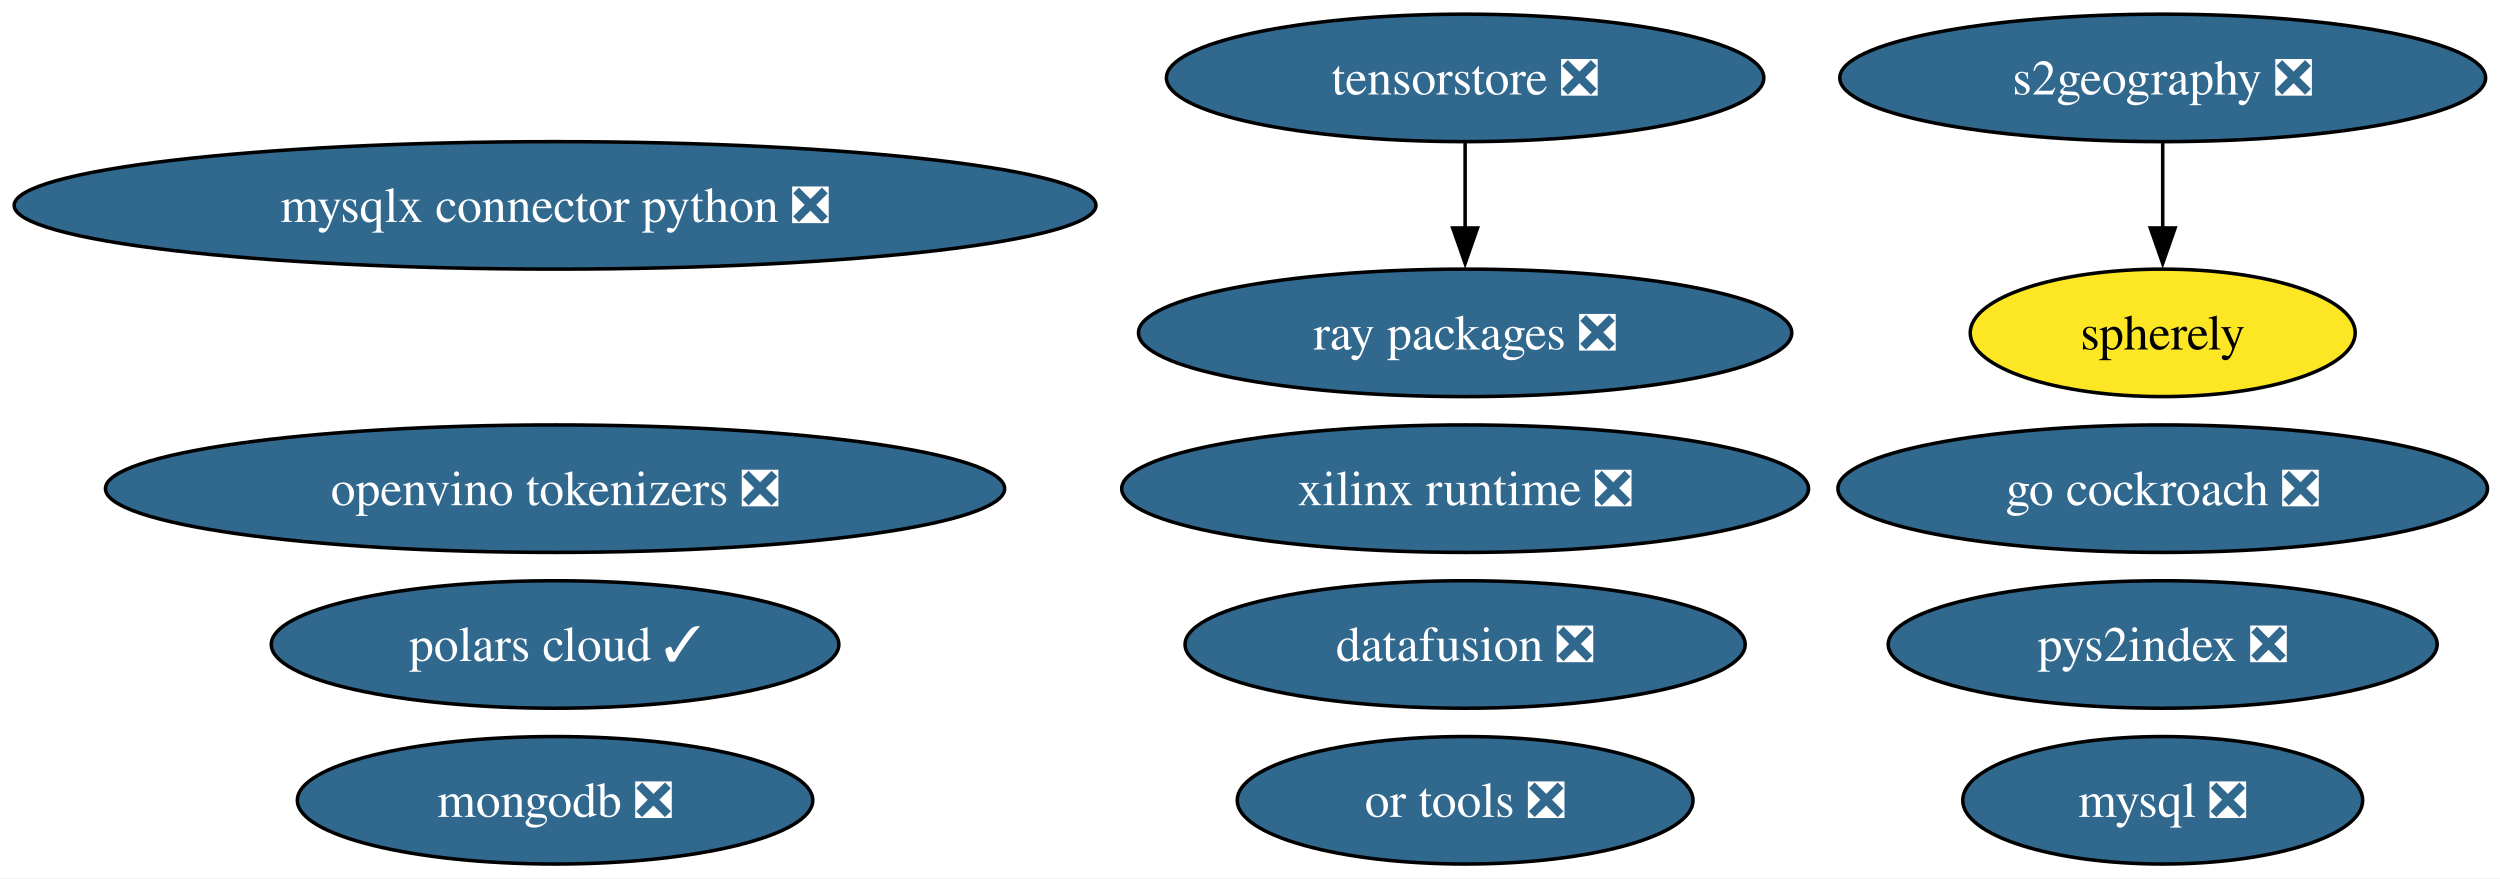
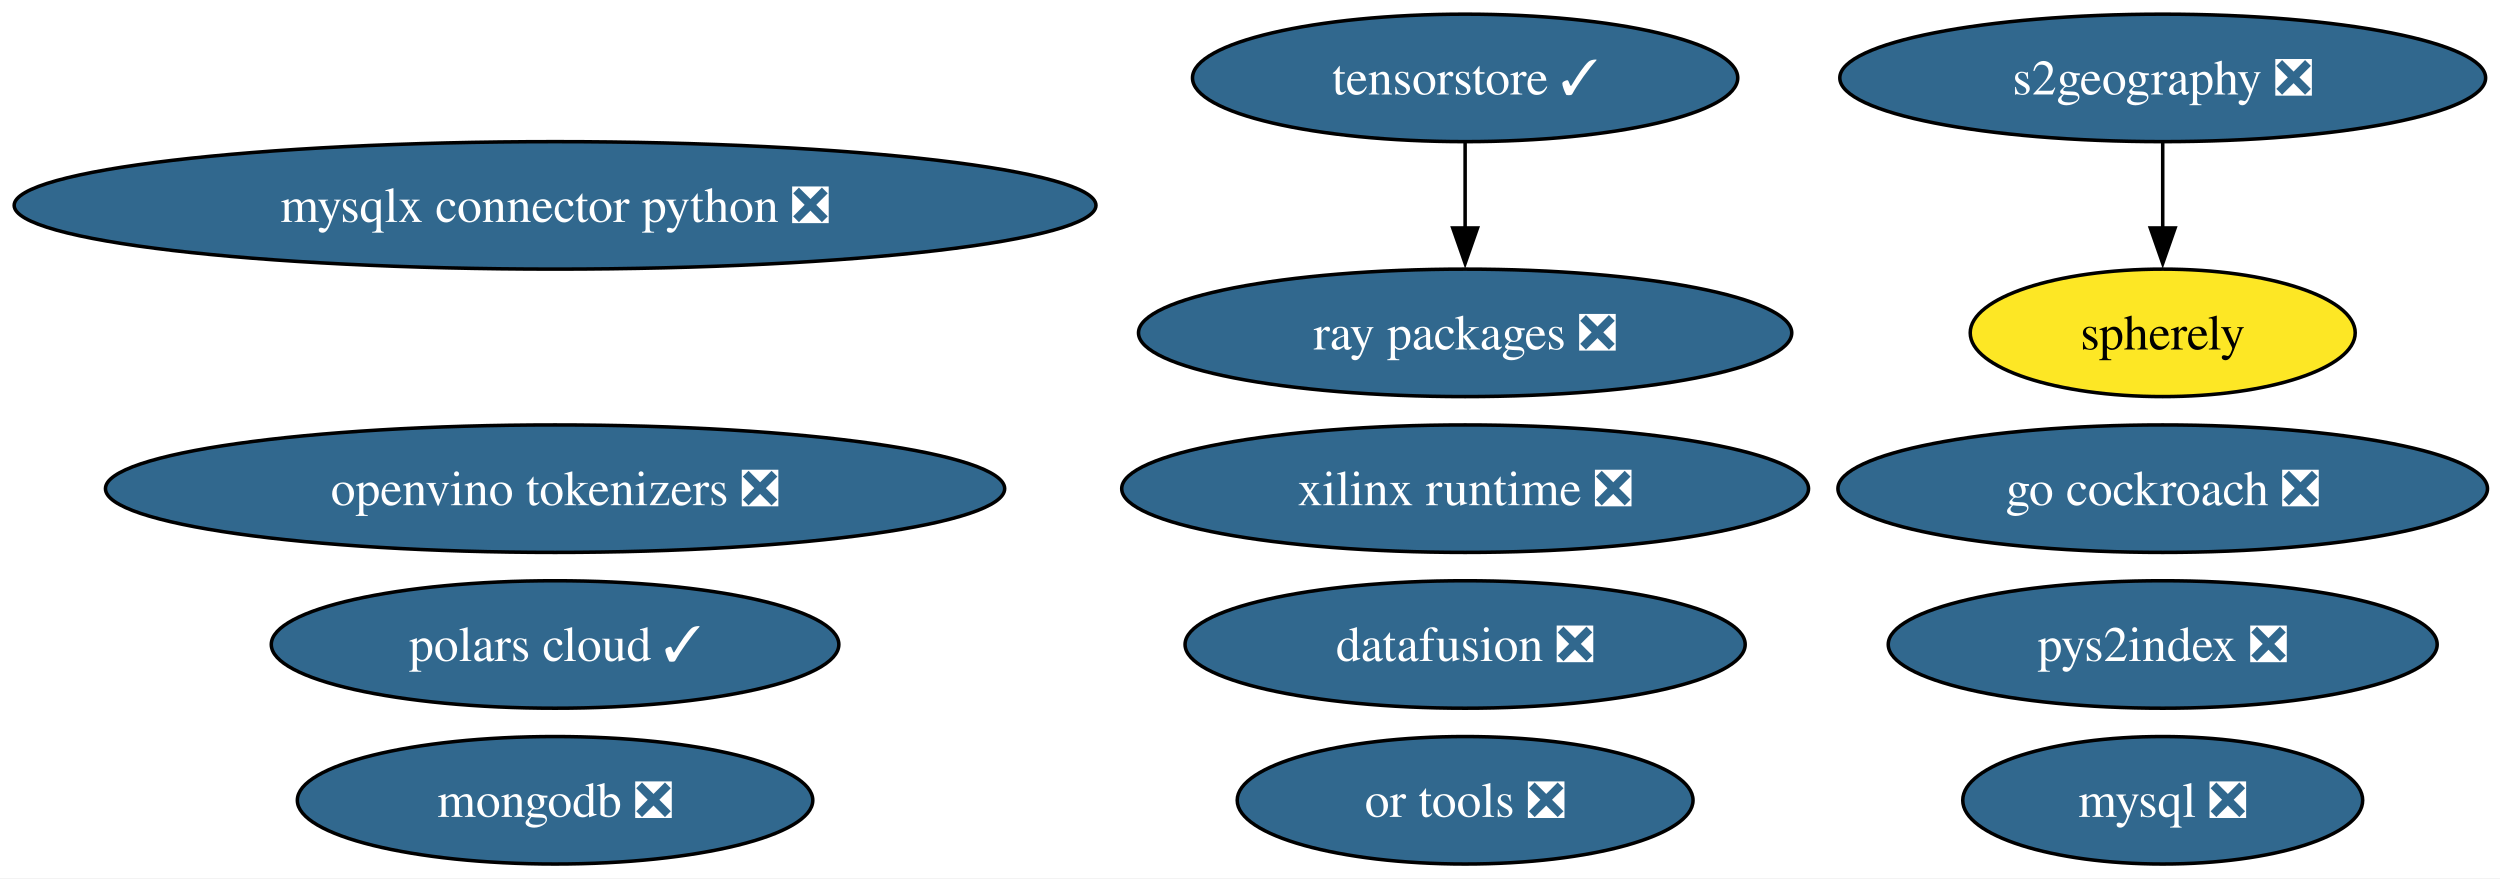
<svg xmlns="http://www.w3.org/2000/svg" xmlns:xlink="http://www.w3.org/1999/xlink" width="706pt" height="248pt" viewBox="0.00 0.00 706.00 248.00">
  <g id="graph0" class="graph" transform="scale(1 1) rotate(0) translate(4 244)">
    <polygon fill="white" stroke="none" points="-4,4 -4,-244 702.47,-244 702.47,4 -4,4" />
    <g id="node1" class="node">
      <g id="a_node1">
        <a xlink:href="https://github.com/conda-forge/mysql-feedstock/pull/113" xlink:title="mysql ❎">
          <ellipse fill="#31688e" stroke="black" cx="606.75" cy="-18" rx="56.47" ry="18" />
          <text xml:space="preserve" text-anchor="middle" x="606.75" y="-13.32" font-family="Times,serif" font-size="14.00" fill="white">mysql ❎</text>
        </a>
      </g>
    </g>
    <g id="node2" class="node">
      <g id="a_node2">
        <a xlink:href="https://github.com/conda-forge/mongodb-feedstock/pull/105" xlink:title="mongodb ❎">
          <ellipse fill="#31688e" stroke="black" cx="152.75" cy="-18" rx="72.78" ry="18" />
          <text xml:space="preserve" text-anchor="middle" x="152.75" y="-13.32" font-family="Times,serif" font-size="14.00" fill="white">mongodb ❎</text>
        </a>
      </g>
    </g>
    <g id="node3" class="node">
      <g id="a_node3">
        <a xlink:href="https://github.com/conda-forge/go-cockroach-feedstock/pull/33" xlink:title="go cockroach ❎">
          <ellipse fill="#31688e" stroke="black" cx="606.75" cy="-106" rx="91.72" ry="18" />
          <text xml:space="preserve" text-anchor="middle" x="606.75" y="-101.33" font-family="Times,serif" font-size="14.00" fill="white">go cockroach ❎</text>
        </a>
      </g>
    </g>
    <g id="node4" class="node">
      <g id="a_node4">
        <a xlink:href="https://github.com/conda-forge/pys2index-feedstock/pull/29" xlink:title="pys2index ❎">
          <ellipse fill="#31688e" stroke="black" cx="606.75" cy="-62" rx="77.51" ry="18" />
          <text xml:space="preserve" text-anchor="middle" x="606.75" y="-57.33" font-family="Times,serif" font-size="14.00" fill="white">pys2index ❎</text>
        </a>
      </g>
    </g>
    <g id="node5" class="node">
      <g id="a_node5">
        <a xlink:href="https://github.com/conda-forge/ray-packages-feedstock/pull/217" xlink:title="ray packages ❎">
          <ellipse fill="#31688e" stroke="black" cx="409.75" cy="-150" rx="92.24" ry="18" />
          <text xml:space="preserve" text-anchor="middle" x="409.75" y="-145.32" font-family="Times,serif" font-size="14.00" fill="white">ray packages ❎</text>
        </a>
      </g>
    </g>
    <g id="node6" class="node">
      <g id="a_node6">
        <a xlink:href="https://github.com/conda-forge/or-tools-feedstock/pull/66" xlink:title="or tools ❎">
          <ellipse fill="#31688e" stroke="black" cx="409.75" cy="-18" rx="64.36" ry="18" />
          <text xml:space="preserve" text-anchor="middle" x="409.75" y="-13.32" font-family="Times,serif" font-size="14.00" fill="white">or tools ❎</text>
        </a>
      </g>
    </g>
    <g id="node7" class="node">
      <g id="a_node7">
        <a xlink:href="https://github.com/conda-forge/datafusion-feedstock/pull/69" xlink:title="datafusion ❎">
          <ellipse fill="#31688e" stroke="black" cx="409.75" cy="-62" rx="79.09" ry="18" />
          <text xml:space="preserve" text-anchor="middle" x="409.75" y="-57.33" font-family="Times,serif" font-size="14.00" fill="white">datafusion ❎</text>
        </a>
      </g>
    </g>
    <g id="node8" class="node">
      <g id="a_node8">
        <a xlink:href="https://github.com/conda-forge/xilinx-runtime-feedstock/pull/41" xlink:title="xilinx runtime ❎">
          <ellipse fill="#31688e" stroke="black" cx="409.75" cy="-106" rx="96.98" ry="18" />
          <text xml:space="preserve" text-anchor="middle" x="409.75" y="-101.33" font-family="Times,serif" font-size="14.00" fill="white">xilinx runtime ❎</text>
        </a>
      </g>
    </g>
    <g id="node9" class="node">
      <g id="a_node9">
        <a xlink:href="https://github.com/conda-forge/s2geography-feedstock/pull/11" xlink:title="s2geography ❎">
          <ellipse fill="#31688e" stroke="black" cx="606.75" cy="-222" rx="91.19" ry="18" />
          <text xml:space="preserve" text-anchor="middle" x="606.75" y="-217.32" font-family="Times,serif" font-size="14.00" fill="white">s2geography ❎</text>
        </a>
      </g>
    </g>
    <g id="node13" class="node">
      <g id="a_node13">
        <a xlink:href="https://github.com/conda-forge/spherely-feedstock" xlink:title="spherely">
          <ellipse fill="#fde725" stroke="black" cx="606.75" cy="-150" rx="54.36" ry="18" />
          <text xml:space="preserve" text-anchor="middle" x="606.75" y="-145.32" font-family="Times,serif" font-size="14.00">spherely</text>
        </a>
      </g>
    </g>
    <g id="edge1" class="edge">
      <path fill="none" stroke="black" d="M606.75,-203.7C606.75,-196.41 606.75,-187.73 606.75,-179.54" />
      <polygon fill="black" stroke="black" points="610.25,-179.62 606.75,-169.62 603.25,-179.62 610.25,-179.62" />
    </g>
    <g id="node10" class="node">
      <g id="a_node10">
-         <a xlink:href="https://github.com/conda-forge/tensorstore-feedstock/pull/56" xlink:title="tensorstore ❎">
-           <ellipse fill="#31688e" stroke="black" cx="409.75" cy="-222" rx="84.35" ry="18" />
-           <text xml:space="preserve" text-anchor="middle" x="409.75" y="-217.32" font-family="Times,serif" font-size="14.00" fill="white">tensorstore ❎</text>
+         <a xlink:href="https://github.com/conda-forge/tensorstore-feedstock/pull/56" xlink:title="tensorstore ✓">
+           <ellipse fill="#31688e" stroke="black" cx="409.75" cy="-222" rx="76.99" ry="18" />
+           <text xml:space="preserve" text-anchor="middle" x="409.75" y="-217.32" font-family="Times,serif" font-size="14.00" fill="white">tensorstore ✓</text>
        </a>
      </g>
    </g>
    <g id="edge2" class="edge">
      <path fill="none" stroke="black" d="M409.75,-203.7C409.75,-196.41 409.75,-187.73 409.75,-179.54" />
      <polygon fill="black" stroke="black" points="413.25,-179.62 409.75,-169.62 406.25,-179.62 413.25,-179.62" />
    </g>
    <g id="node11" class="node">
      <g id="a_node11">
        <a xlink:href="https://github.com/conda-forge/openvino-tokenizers-feedstock/pull/44" xlink:title="openvino tokenizers ❎">
          <ellipse fill="#31688e" stroke="black" cx="152.75" cy="-106" rx="126.97" ry="18" />
          <text xml:space="preserve" text-anchor="middle" x="152.75" y="-101.33" font-family="Times,serif" font-size="14.00" fill="white">openvino tokenizers ❎</text>
        </a>
      </g>
    </g>
    <g id="node12" class="node">
      <g id="a_node12">
        <a xlink:href="https://github.com/conda-forge/mysqlx-connector-python-feedstock/pull/14" xlink:title="mysqlx connector python ❎">
          <ellipse fill="#31688e" stroke="black" cx="152.75" cy="-186" rx="152.75" ry="18" />
          <text xml:space="preserve" text-anchor="middle" x="152.75" y="-181.32" font-family="Times,serif" font-size="14.00" fill="white">mysqlx connector python ❎</text>
        </a>
      </g>
    </g>
    <g id="node14" class="node">
      <g id="a_node14">
        <a xlink:href="https://github.com/conda-forge/polars-cloud-feedstock/pull/2" xlink:title="polars cloud ✓">
          <ellipse fill="#31688e" stroke="black" cx="152.75" cy="-62" rx="80.14" ry="18" />
          <text xml:space="preserve" text-anchor="middle" x="152.75" y="-57.33" font-family="Times,serif" font-size="14.00" fill="white">polars cloud ✓</text>
        </a>
      </g>
    </g>
  </g>
</svg>
